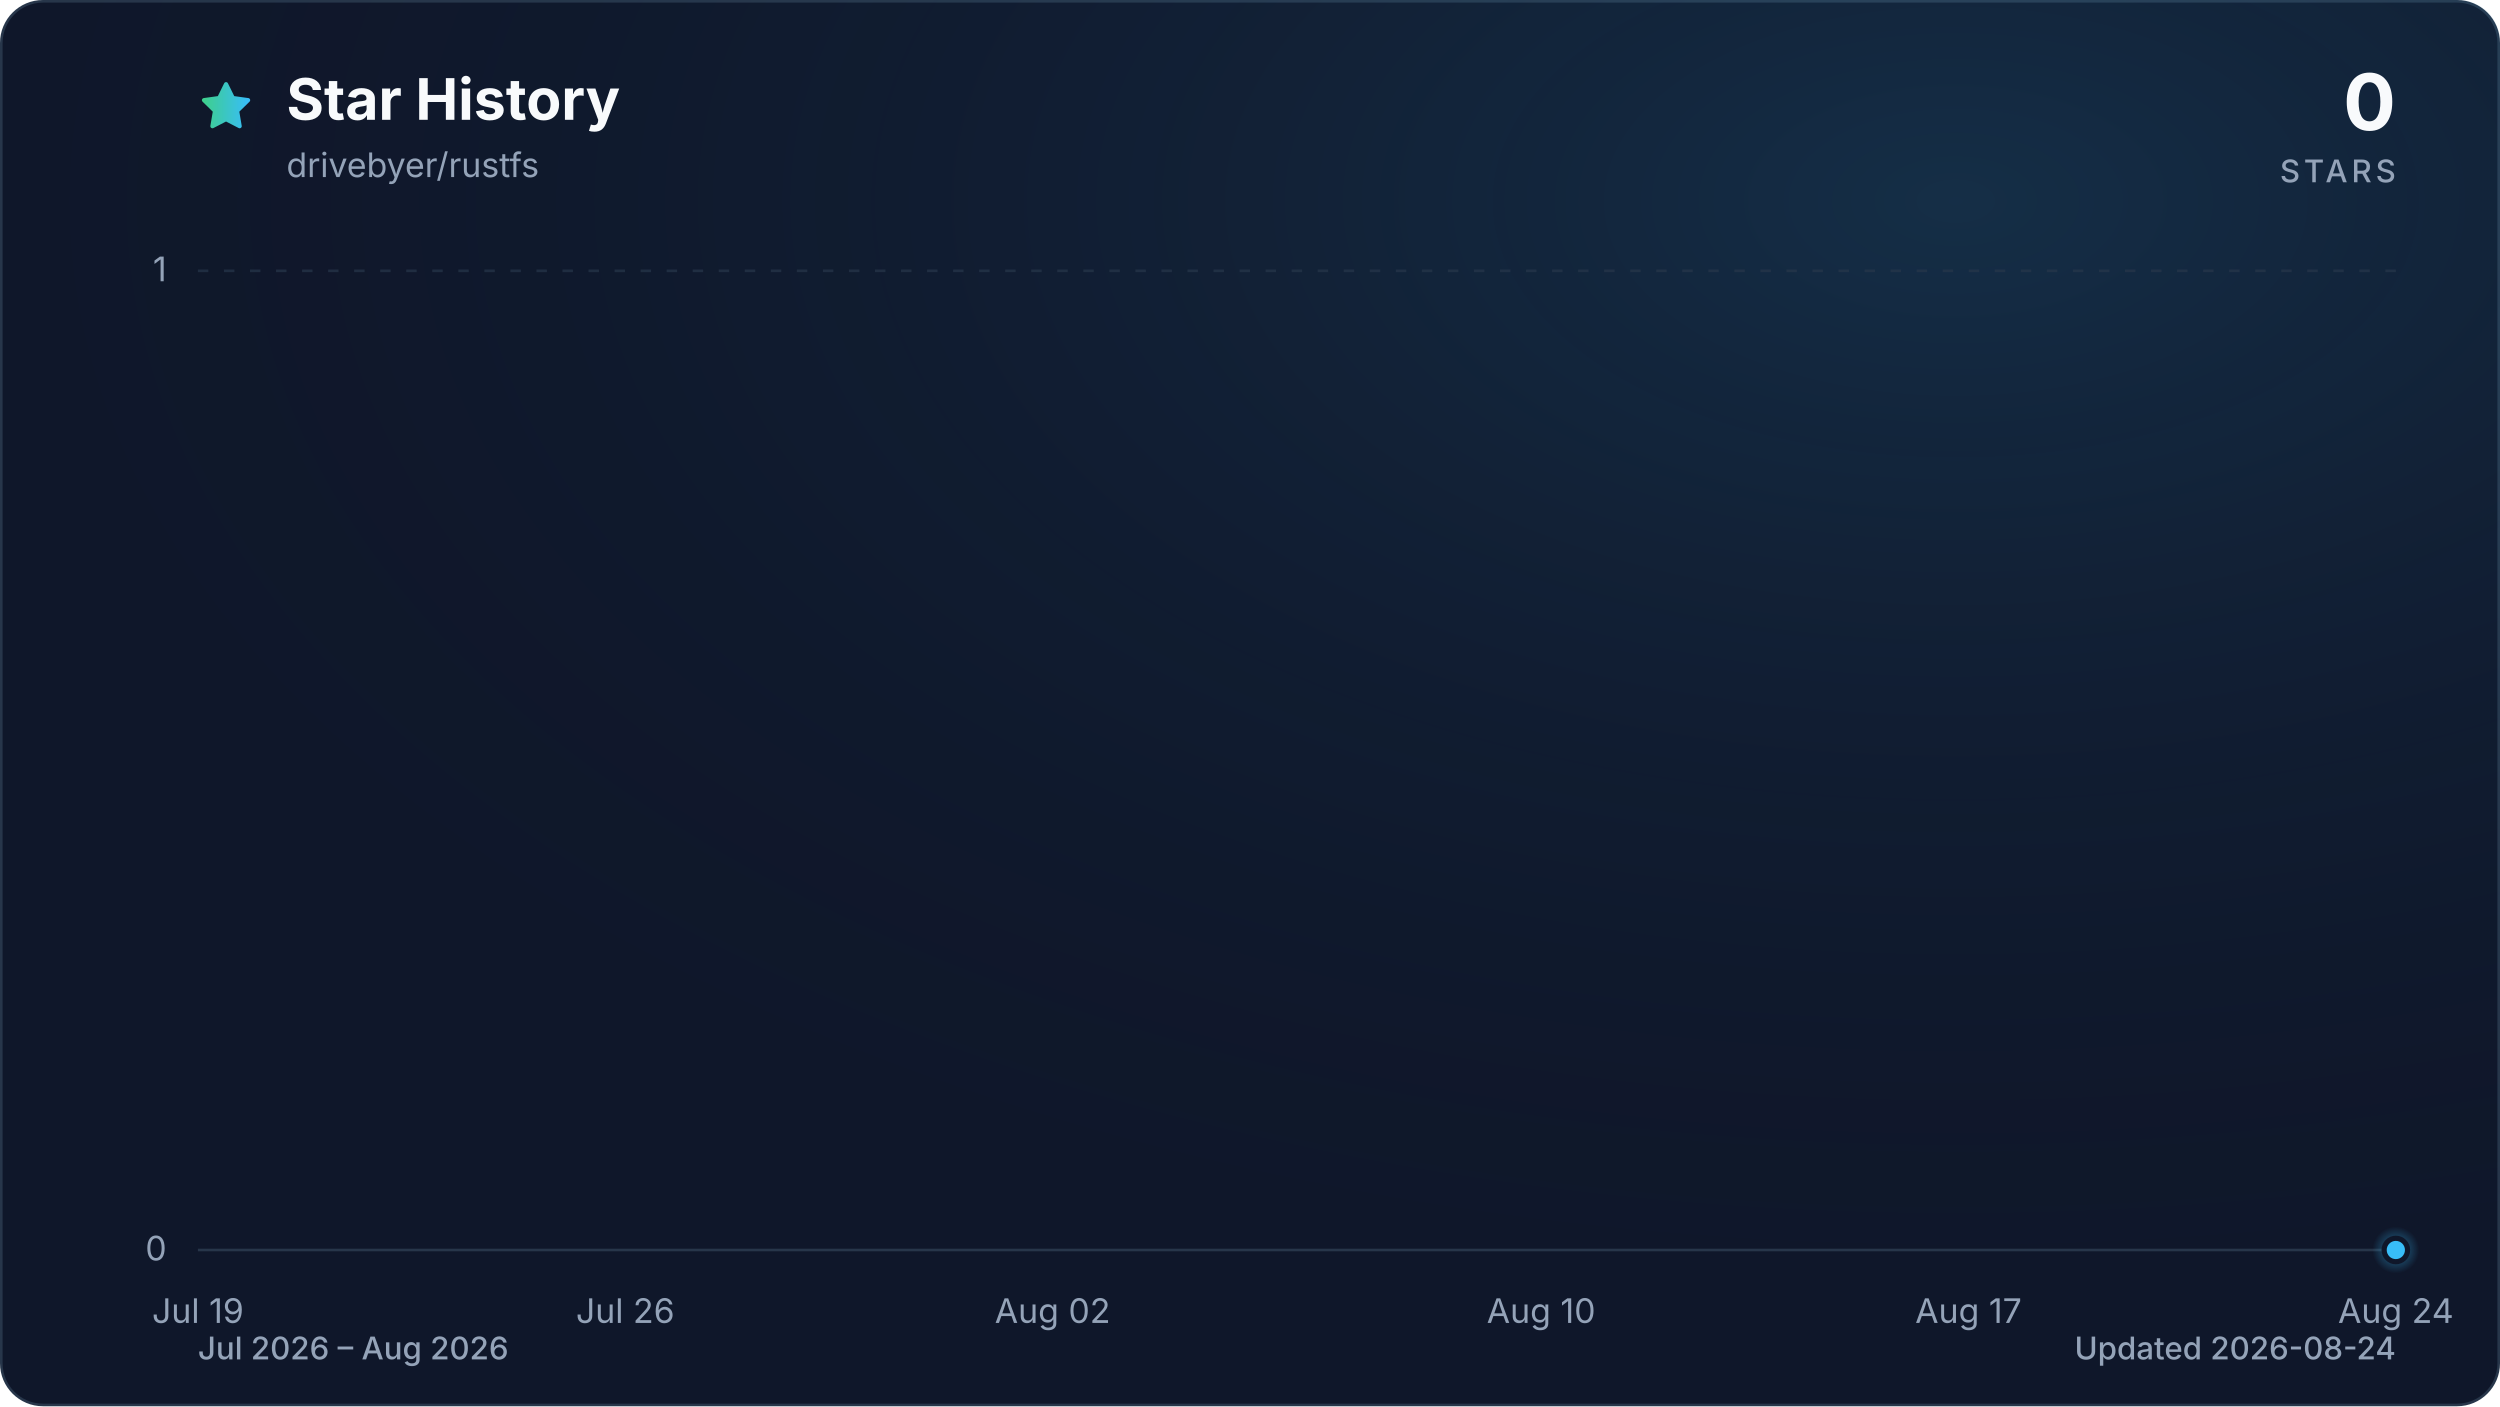
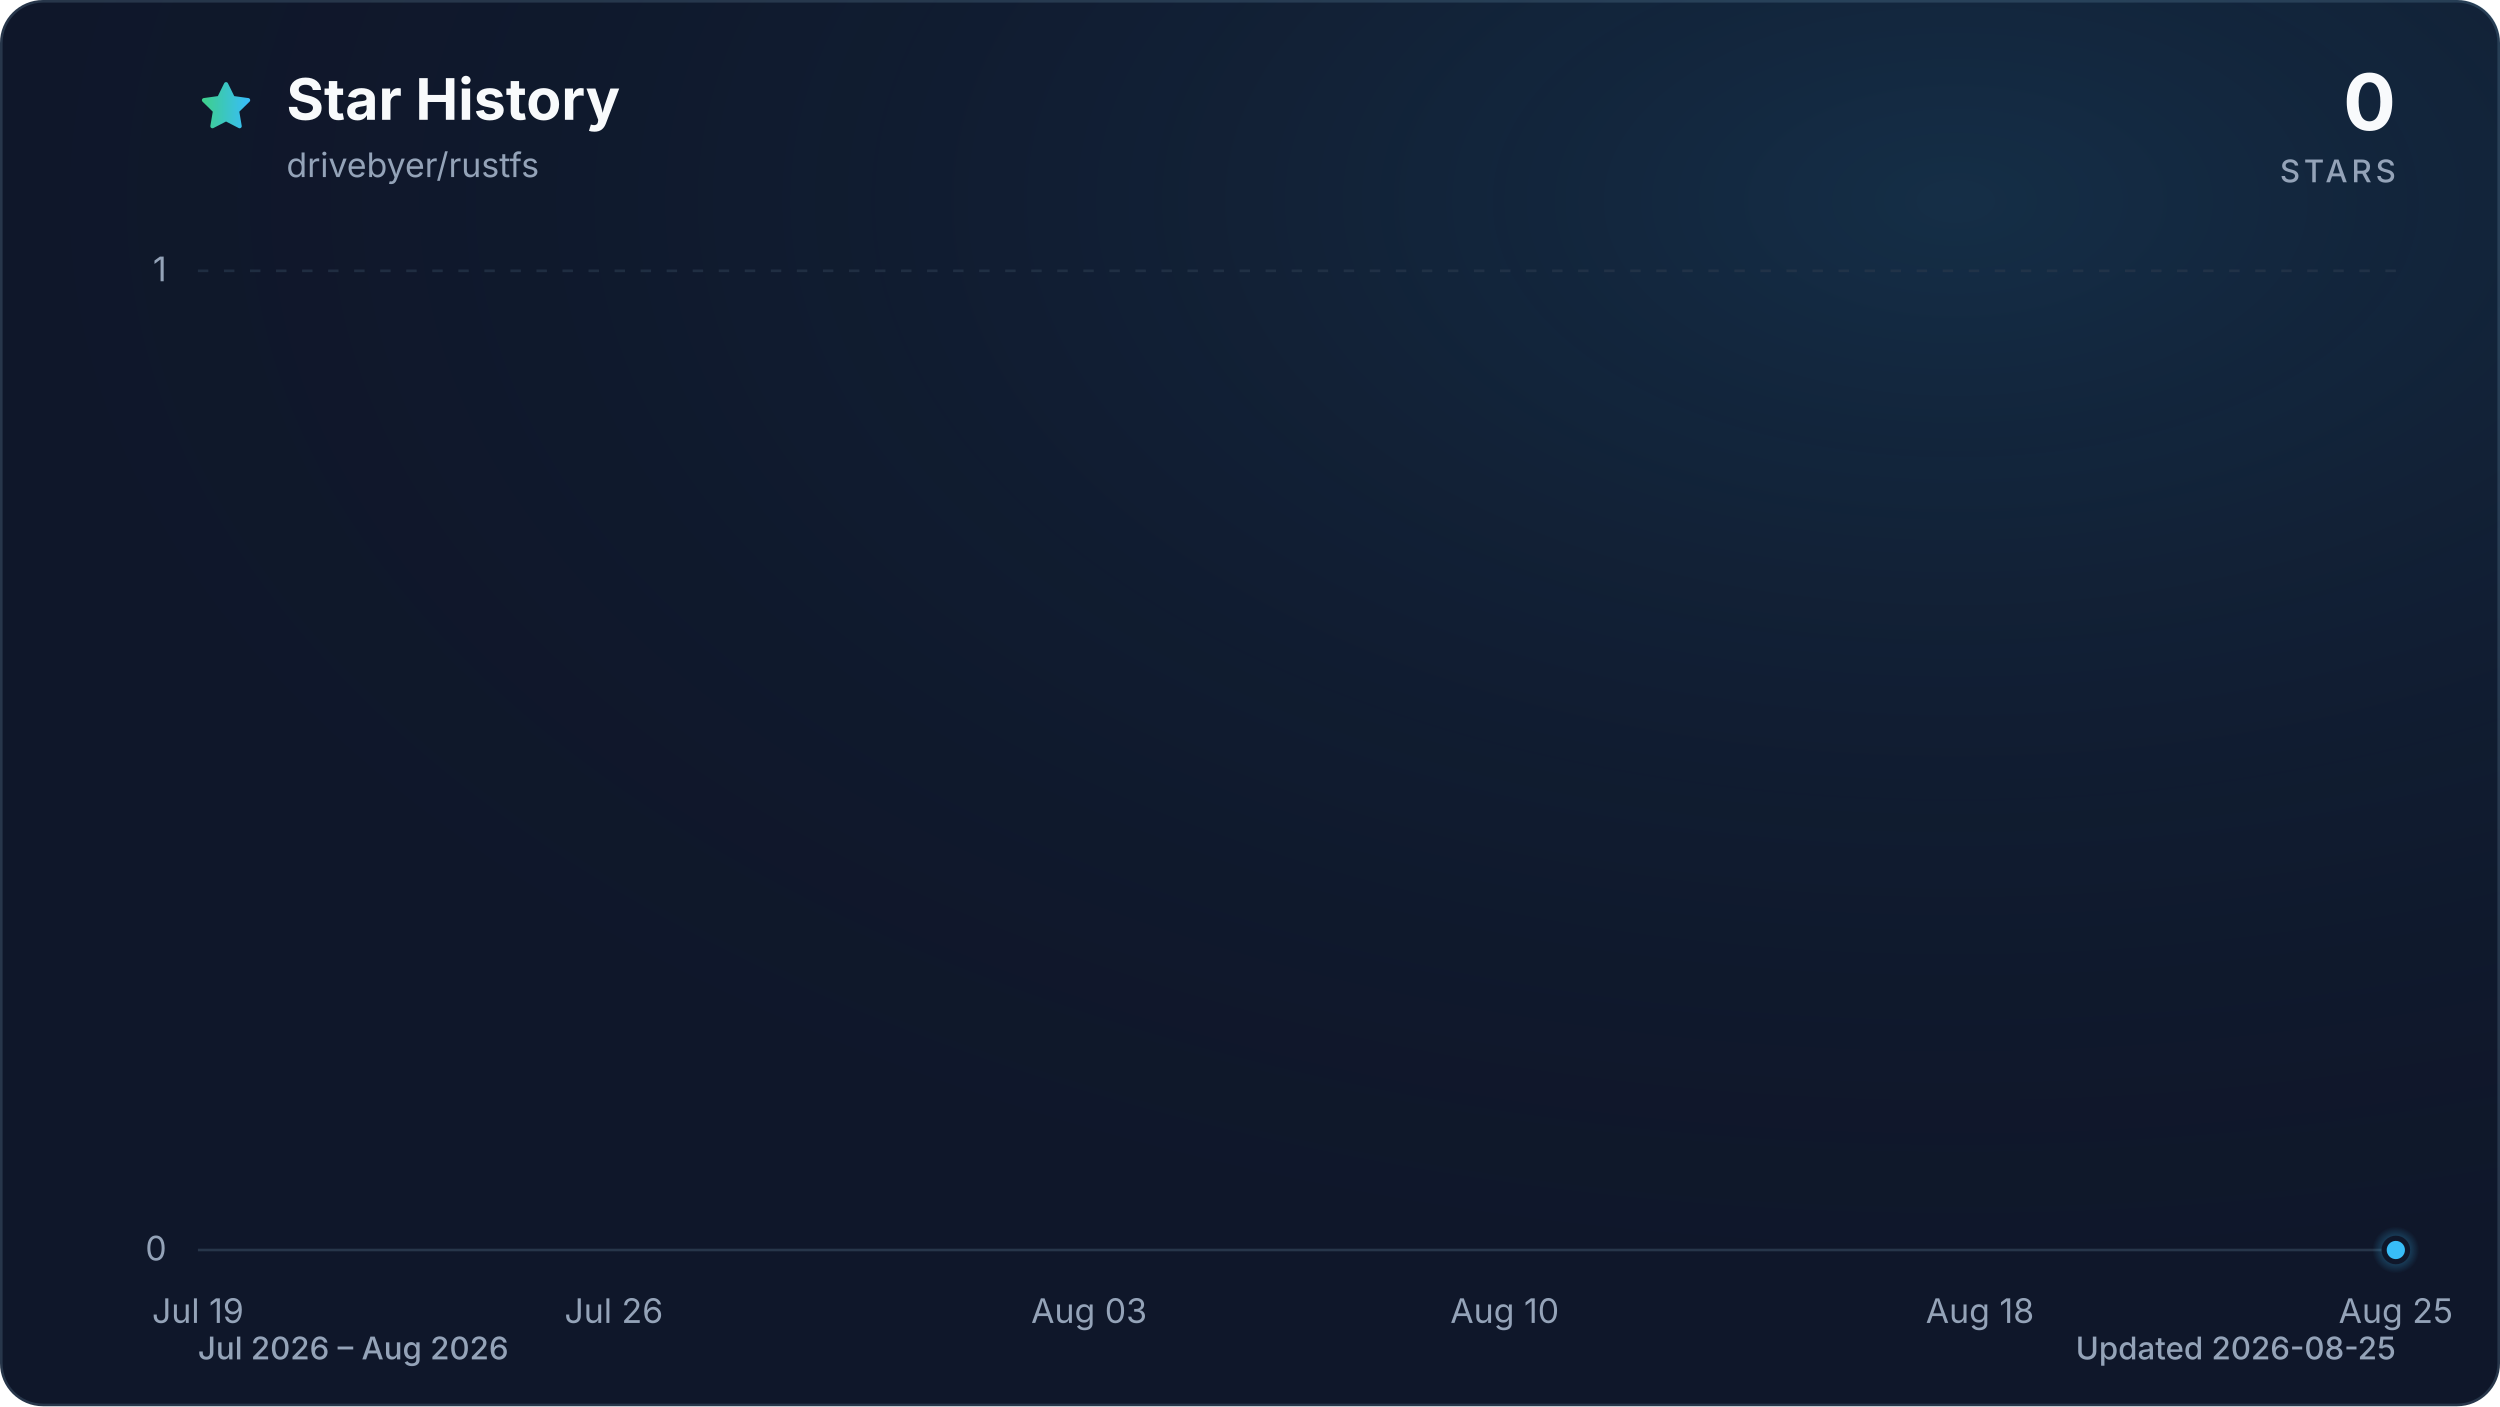
<svg xmlns="http://www.w3.org/2000/svg" viewBox="0 0 960 540" role="img" aria-labelledby="title description" data-style="gradient" data-variant="glow" data-animated="true">
  <defs>
    <linearGradient id="trend" x1="0" y1="0" x2="1" y2="0">
      <stop offset="0%" stop-color="#3ecf8e" />
      <stop offset="100%" stop-color="#38bdf8" />
    </linearGradient>
    <linearGradient id="area" x1="0" y1="0" x2="0" y2="1">
      <stop offset="0%" stop-color="#3ecf8e" stop-opacity="0.30" />
      <stop offset="55%" stop-color="#38bdf8" stop-opacity="0.10" />
      <stop offset="100%" stop-color="#38bdf8" stop-opacity="0.01" />
    </linearGradient>
    <radialGradient id="marker-halo" cx="50%" cy="50%" r="50%">
      <stop offset="0%" stop-color="#38bdf8" stop-opacity="0.55" />
      <stop offset="100%" stop-color="#38bdf8" stop-opacity="0" />
    </radialGradient>
    <radialGradient id="surface-glow" cx="78%" cy="14%" r="80%">
      <stop offset="0%" stop-color="#38bdf8" stop-opacity="0.14" />
      <stop offset="100%" stop-color="#0f172a" stop-opacity="0" />
    </radialGradient>
    <filter id="trend-glow" x="-20%" y="-20%" width="140%" height="140%">
      <feGaussianBlur stdDeviation="7" />
    </filter>
  </defs>
  <style>
.trend-enter{transform-box:fill-box;transform-origin:center;animation:trend-enter 520ms cubic-bezier(0.16,1,0.3,1)}
.marker-enter{transform-box:fill-box;transform-origin:center;animation:marker-enter 320ms cubic-bezier(0.16,1,0.3,1) 200ms both}
.marker-pulse{transform-box:fill-box;transform-origin:center;animation:marker-pulse 2.6s ease-out infinite}
@keyframes trend-enter{from{opacity:.35;transform:translateY(10px)}to{opacity:1;transform:translateY(0)}}
@keyframes marker-enter{from{opacity:0;transform:scale(.4)}to{opacity:1;transform:scale(1)}}
@keyframes marker-pulse{0%{opacity:.5;transform:scale(.7)}70%,100%{opacity:0;transform:scale(2.1)}}
@media (prefers-reduced-motion:reduce){.trend-enter,.marker-enter,.marker-pulse{animation:none!important}}
@media (prefers-reduced-motion:reduce){.marker-pulse{opacity:0}}
</style>
  <rect x="0.5" y="0.5" width="959" height="539" fill="#0f172a" stroke="#27364a" stroke-width="1" rx="16" />
  <rect width="960" height="540" fill="url(#surface-glow)" rx="16" />
  <path d="M12 2.6l2.9 5.9 6.5.9-4.7 4.6 1.1 6.5-5.8-3-5.8 3 1.1-6.5-4.7-4.6 6.5-.9L12 2.6Z" transform="translate(76 30) scale(.9)" fill="url(#trend)" stroke="url(#trend)" stroke-width="1.8" stroke-linejoin="round" aria-hidden="true" />
  <text x="110" y="46" fill="#f8fafc" font-family="ui-sans-serif, system-ui, -apple-system, BlinkMacSystemFont, 'Segoe UI', sans-serif" font-size="22" font-weight="700">Star History</text>
  <text x="110" y="68" fill="#94a3b8" font-family="ui-sans-serif, system-ui, -apple-system, BlinkMacSystemFont, 'Segoe UI', sans-serif" font-size="13">drivebyer/rustfs</text>
  <text x="920" y="50" fill="#f8fafc" font-family="ui-sans-serif, system-ui, -apple-system, BlinkMacSystemFont, 'Segoe UI', sans-serif" font-size="30" font-weight="700" text-anchor="end">0</text>
  <text x="920" y="70" fill="#94a3b8" font-family="ui-sans-serif, system-ui, -apple-system, BlinkMacSystemFont, 'Segoe UI', sans-serif" font-size="12" font-weight="500" letter-spacing="1.5" text-anchor="end">STARS</text>
  <line x1="76" y1="480.0" x2="920" y2="480.0" stroke="#27364a" stroke-width="1" stroke-dasharray="0" opacity="1" />
  <text x="64" y="484.0" fill="#94a3b8" font-family="ui-sans-serif, system-ui, -apple-system, BlinkMacSystemFont, 'Segoe UI', sans-serif" font-size="13" text-anchor="end">0</text>
  <line x1="76" y1="104.0" x2="920" y2="104.0" stroke="#27364a" stroke-width="1" stroke-dasharray="4 6" opacity="0.7" />
  <text x="64" y="108.0" fill="#94a3b8" font-family="ui-sans-serif, system-ui, -apple-system, BlinkMacSystemFont, 'Segoe UI', sans-serif" font-size="13" text-anchor="end">1</text>
  <text x="76.0" y="508" fill="#94a3b8" font-family="ui-sans-serif, system-ui, -apple-system, BlinkMacSystemFont, 'Segoe UI', sans-serif" font-size="13" text-anchor="middle">Jul 19</text>
-   <text x="240.1" y="508" fill="#94a3b8" font-family="ui-sans-serif, system-ui, -apple-system, BlinkMacSystemFont, 'Segoe UI', sans-serif" font-size="13" text-anchor="middle">Jul 26</text>
-   <text x="404.2" y="508" fill="#94a3b8" font-family="ui-sans-serif, system-ui, -apple-system, BlinkMacSystemFont, 'Segoe UI', sans-serif" font-size="13" text-anchor="middle">Aug 02</text>
-   <text x="591.8" y="508" fill="#94a3b8" font-family="ui-sans-serif, system-ui, -apple-system, BlinkMacSystemFont, 'Segoe UI', sans-serif" font-size="13" text-anchor="middle">Aug 10</text>
-   <text x="755.9" y="508" fill="#94a3b8" font-family="ui-sans-serif, system-ui, -apple-system, BlinkMacSystemFont, 'Segoe UI', sans-serif" font-size="13" text-anchor="middle">Aug 17</text>
-   <text x="920.0" y="508" fill="#94a3b8" font-family="ui-sans-serif, system-ui, -apple-system, BlinkMacSystemFont, 'Segoe UI', sans-serif" font-size="13" text-anchor="middle">Aug 24</text>
+   <text x="235.7" y="508" fill="#94a3b8" font-family="ui-sans-serif, system-ui, -apple-system, BlinkMacSystemFont, 'Segoe UI', sans-serif" font-size="13" text-anchor="middle">Jul 26</text>
+   <text x="418.2" y="508" fill="#94a3b8" font-family="ui-sans-serif, system-ui, -apple-system, BlinkMacSystemFont, 'Segoe UI', sans-serif" font-size="13" text-anchor="middle">Aug 03</text>
+   <text x="577.8" y="508" fill="#94a3b8" font-family="ui-sans-serif, system-ui, -apple-system, BlinkMacSystemFont, 'Segoe UI', sans-serif" font-size="13" text-anchor="middle">Aug 10</text>
+   <text x="760.3" y="508" fill="#94a3b8" font-family="ui-sans-serif, system-ui, -apple-system, BlinkMacSystemFont, 'Segoe UI', sans-serif" font-size="13" text-anchor="middle">Aug 18</text>
+   <text x="920.0" y="508" fill="#94a3b8" font-family="ui-sans-serif, system-ui, -apple-system, BlinkMacSystemFont, 'Segoe UI', sans-serif" font-size="13" text-anchor="middle">Aug 25</text>
  <g class="trend-enter">
-     <path d="M 76.0 480.0 C 83.8 480.0, 91.6 480.0, 99.4 480.0 C 107.3 480.0, 115.1 480.0, 122.9 480.0 C 130.7 480.0, 138.5 480.0, 146.3 480.0 C 154.1 480.0, 162.0 480.0, 169.8 480.0 C 177.6 480.0, 185.4 480.0, 193.2 480.0 C 201.0 480.0, 208.9 480.0, 216.7 480.0 C 224.5 480.0, 232.3 480.0, 240.1 480.0 C 247.9 480.0, 255.7 480.0, 263.6 480.0 C 271.4 480.0, 279.2 480.0, 287.0 480.0 C 294.8 480.0, 302.6 480.0, 310.4 480.0 C 318.3 480.0, 326.1 480.0, 333.9 480.0 C 341.7 480.0, 349.5 480.0, 357.3 480.0 C 365.1 480.0, 373.0 480.0, 380.8 480.0 C 388.6 480.0, 396.4 480.0, 404.2 480.0 C 412.0 480.0, 419.9 480.0, 427.7 480.0 C 435.5 480.0, 443.3 480.0, 451.1 480.0 C 458.9 480.0, 466.7 480.0, 474.6 480.0 C 482.4 480.0, 490.2 480.0, 498.0 480.0 C 505.8 480.0, 513.6 480.0, 521.4 480.0 C 529.3 480.0, 537.1 480.0, 544.9 480.0 C 552.7 480.0, 560.5 480.0, 568.3 480.0 C 576.1 480.0, 584.0 480.0, 591.8 480.0 C 599.6 480.0, 607.4 480.0, 615.2 480.0 C 623.0 480.0, 630.9 480.0, 638.7 480.0 C 646.5 480.0, 654.3 480.0, 662.1 480.0 C 669.9 480.0, 677.7 480.0, 685.6 480.0 C 693.4 480.0, 701.2 480.0, 709.0 480.0 C 716.8 480.0, 724.6 480.0, 732.4 480.0 C 740.3 480.0, 748.1 480.0, 755.9 480.0 C 763.7 480.0, 771.5 480.0, 779.3 480.0 C 787.1 480.0, 795.0 480.0, 802.8 480.0 C 810.6 480.0, 818.4 480.0, 826.2 480.0 C 834.0 480.0, 841.9 480.0, 849.7 480.0 C 857.5 480.0, 865.3 480.0, 873.1 480.0 C 880.9 480.0, 888.7 480.0, 896.6 480.0 C 904.4 480.0, 912.2 480.0, 920.0 480.0 L 920.0 480.0 L 76.0 480.0 Z" fill="url(#area)" />
-     <path d="M 76.0 480.0 C 83.8 480.0, 91.6 480.0, 99.4 480.0 C 107.3 480.0, 115.1 480.0, 122.9 480.0 C 130.7 480.0, 138.5 480.0, 146.3 480.0 C 154.1 480.0, 162.0 480.0, 169.8 480.0 C 177.6 480.0, 185.4 480.0, 193.2 480.0 C 201.0 480.0, 208.9 480.0, 216.7 480.0 C 224.5 480.0, 232.3 480.0, 240.1 480.0 C 247.9 480.0, 255.7 480.0, 263.6 480.0 C 271.4 480.0, 279.2 480.0, 287.0 480.0 C 294.8 480.0, 302.6 480.0, 310.4 480.0 C 318.3 480.0, 326.1 480.0, 333.9 480.0 C 341.7 480.0, 349.5 480.0, 357.3 480.0 C 365.1 480.0, 373.0 480.0, 380.8 480.0 C 388.6 480.0, 396.4 480.0, 404.2 480.0 C 412.0 480.0, 419.9 480.0, 427.7 480.0 C 435.5 480.0, 443.3 480.0, 451.1 480.0 C 458.9 480.0, 466.7 480.0, 474.6 480.0 C 482.4 480.0, 490.2 480.0, 498.0 480.0 C 505.8 480.0, 513.6 480.0, 521.4 480.0 C 529.3 480.0, 537.1 480.0, 544.9 480.0 C 552.7 480.0, 560.5 480.0, 568.3 480.0 C 576.1 480.0, 584.0 480.0, 591.8 480.0 C 599.6 480.0, 607.4 480.0, 615.2 480.0 C 623.0 480.0, 630.9 480.0, 638.7 480.0 C 646.5 480.0, 654.3 480.0, 662.1 480.0 C 669.9 480.0, 677.7 480.0, 685.6 480.0 C 693.4 480.0, 701.2 480.0, 709.0 480.0 C 716.8 480.0, 724.6 480.0, 732.4 480.0 C 740.3 480.0, 748.1 480.0, 755.9 480.0 C 763.7 480.0, 771.5 480.0, 779.3 480.0 C 787.1 480.0, 795.0 480.0, 802.8 480.0 C 810.6 480.0, 818.4 480.0, 826.2 480.0 C 834.0 480.0, 841.9 480.0, 849.7 480.0 C 857.5 480.0, 865.3 480.0, 873.1 480.0 C 880.9 480.0, 888.7 480.0, 896.6 480.0 C 904.4 480.0, 912.2 480.0, 920.0 480.0" fill="none" stroke="url(#trend)" stroke-width="12" stroke-linecap="round" stroke-linejoin="round" opacity="0.16" filter="url(#trend-glow)" />
-     <path d="M 76.0 480.0 C 83.8 480.0, 91.6 480.0, 99.4 480.0 C 107.3 480.0, 115.1 480.0, 122.9 480.0 C 130.7 480.0, 138.5 480.0, 146.3 480.0 C 154.1 480.0, 162.0 480.0, 169.8 480.0 C 177.6 480.0, 185.4 480.0, 193.2 480.0 C 201.0 480.0, 208.9 480.0, 216.7 480.0 C 224.5 480.0, 232.3 480.0, 240.1 480.0 C 247.9 480.0, 255.7 480.0, 263.6 480.0 C 271.4 480.0, 279.2 480.0, 287.0 480.0 C 294.8 480.0, 302.6 480.0, 310.4 480.0 C 318.3 480.0, 326.1 480.0, 333.9 480.0 C 341.7 480.0, 349.5 480.0, 357.3 480.0 C 365.1 480.0, 373.0 480.0, 380.8 480.0 C 388.6 480.0, 396.4 480.0, 404.2 480.0 C 412.0 480.0, 419.9 480.0, 427.7 480.0 C 435.5 480.0, 443.3 480.0, 451.1 480.0 C 458.9 480.0, 466.7 480.0, 474.6 480.0 C 482.4 480.0, 490.2 480.0, 498.0 480.0 C 505.8 480.0, 513.6 480.0, 521.4 480.0 C 529.3 480.0, 537.1 480.0, 544.9 480.0 C 552.7 480.0, 560.5 480.0, 568.3 480.0 C 576.1 480.0, 584.0 480.0, 591.8 480.0 C 599.6 480.0, 607.4 480.0, 615.2 480.0 C 623.0 480.0, 630.9 480.0, 638.7 480.0 C 646.5 480.0, 654.3 480.0, 662.1 480.0 C 669.9 480.0, 677.7 480.0, 685.6 480.0 C 693.4 480.0, 701.2 480.0, 709.0 480.0 C 716.8 480.0, 724.6 480.0, 732.4 480.0 C 740.3 480.0, 748.1 480.0, 755.9 480.0 C 763.7 480.0, 771.5 480.0, 779.3 480.0 C 787.1 480.0, 795.0 480.0, 802.8 480.0 C 810.6 480.0, 818.4 480.0, 826.2 480.0 C 834.0 480.0, 841.9 480.0, 849.7 480.0 C 857.5 480.0, 865.3 480.0, 873.1 480.0 C 880.9 480.0, 888.7 480.0, 896.6 480.0 C 904.4 480.0, 912.2 480.0, 920.0 480.0" fill="none" stroke="url(#trend)" stroke-width="3" stroke-linecap="round" stroke-linejoin="round" />
+     <path d="M 76.0 480.0 C 83.6 480.0, 91.2 480.0, 98.8 480.0 C 106.4 480.0, 114.0 480.0, 121.6 480.0 C 129.2 480.0, 136.8 480.0, 144.4 480.0 C 152.0 480.0, 159.6 480.0, 167.2 480.0 C 174.8 480.0, 182.5 480.0, 190.1 480.0 C 197.7 480.0, 205.3 480.0, 212.9 480.0 C 220.5 480.0, 228.1 480.0, 235.7 480.0 C 243.3 480.0, 250.9 480.0, 258.5 480.0 C 266.1 480.0, 273.7 480.0, 281.3 480.0 C 288.9 480.0, 296.5 480.0, 304.1 480.0 C 311.7 480.0, 319.3 480.0, 326.9 480.0 C 334.5 480.0, 342.1 480.0, 349.7 480.0 C 357.3 480.0, 364.9 480.0, 372.5 480.0 C 380.1 480.0, 387.7 480.0, 395.4 480.0 C 403.0 480.0, 410.6 480.0, 418.2 480.0 C 425.8 480.0, 433.4 480.0, 441.0 480.0 C 448.6 480.0, 456.2 480.0, 463.8 480.0 C 471.4 480.0, 479.0 480.0, 486.6 480.0 C 494.2 480.0, 501.8 480.0, 509.4 480.0 C 517.0 480.0, 524.6 480.0, 532.2 480.0 C 539.8 480.0, 547.4 480.0, 555.0 480.0 C 562.6 480.0, 570.2 480.0, 577.8 480.0 C 585.4 480.0, 593.0 480.0, 600.6 480.0 C 608.3 480.0, 615.9 480.0, 623.5 480.0 C 631.1 480.0, 638.7 480.0, 646.3 480.0 C 653.9 480.0, 661.5 480.0, 669.1 480.0 C 676.7 480.0, 684.3 480.0, 691.9 480.0 C 699.5 480.0, 707.1 480.0, 714.7 480.0 C 722.3 480.0, 729.9 480.0, 737.5 480.0 C 745.1 480.0, 752.7 480.0, 760.3 480.0 C 767.9 480.0, 775.5 480.0, 783.1 480.0 C 790.7 480.0, 798.3 480.0, 805.9 480.0 C 813.5 480.0, 821.2 480.0, 828.8 480.0 C 836.4 480.0, 844.0 480.0, 851.6 480.0 C 859.2 480.0, 866.8 480.0, 874.4 480.0 C 882.0 480.0, 889.6 480.0, 897.2 480.0 C 904.8 480.0, 912.4 480.0, 920.0 480.0 L 920.0 480.0 L 76.0 480.0 Z" fill="url(#area)" />
+     <path d="M 76.0 480.0 C 83.6 480.0, 91.2 480.0, 98.8 480.0 C 106.4 480.0, 114.0 480.0, 121.6 480.0 C 129.2 480.0, 136.8 480.0, 144.4 480.0 C 152.0 480.0, 159.6 480.0, 167.2 480.0 C 174.8 480.0, 182.5 480.0, 190.1 480.0 C 197.7 480.0, 205.3 480.0, 212.9 480.0 C 220.5 480.0, 228.1 480.0, 235.7 480.0 C 243.3 480.0, 250.9 480.0, 258.5 480.0 C 266.1 480.0, 273.7 480.0, 281.3 480.0 C 288.9 480.0, 296.5 480.0, 304.1 480.0 C 311.7 480.0, 319.3 480.0, 326.9 480.0 C 334.5 480.0, 342.1 480.0, 349.7 480.0 C 357.3 480.0, 364.9 480.0, 372.5 480.0 C 380.1 480.0, 387.7 480.0, 395.4 480.0 C 403.0 480.0, 410.6 480.0, 418.2 480.0 C 425.8 480.0, 433.4 480.0, 441.0 480.0 C 448.6 480.0, 456.2 480.0, 463.8 480.0 C 471.4 480.0, 479.0 480.0, 486.6 480.0 C 494.2 480.0, 501.8 480.0, 509.4 480.0 C 517.0 480.0, 524.6 480.0, 532.2 480.0 C 539.8 480.0, 547.4 480.0, 555.0 480.0 C 562.6 480.0, 570.2 480.0, 577.8 480.0 C 585.4 480.0, 593.0 480.0, 600.6 480.0 C 608.3 480.0, 615.9 480.0, 623.5 480.0 C 631.1 480.0, 638.7 480.0, 646.3 480.0 C 653.9 480.0, 661.5 480.0, 669.1 480.0 C 676.7 480.0, 684.3 480.0, 691.9 480.0 C 699.5 480.0, 707.1 480.0, 714.7 480.0 C 722.3 480.0, 729.9 480.0, 737.5 480.0 C 745.1 480.0, 752.7 480.0, 760.3 480.0 C 767.9 480.0, 775.5 480.0, 783.1 480.0 C 790.7 480.0, 798.3 480.0, 805.9 480.0 C 813.5 480.0, 821.2 480.0, 828.8 480.0 C 836.4 480.0, 844.0 480.0, 851.6 480.0 C 859.2 480.0, 866.8 480.0, 874.4 480.0 C 882.0 480.0, 889.6 480.0, 897.2 480.0 C 904.8 480.0, 912.4 480.0, 920.0 480.0" fill="none" stroke="url(#trend)" stroke-width="12" stroke-linecap="round" stroke-linejoin="round" opacity="0.16" filter="url(#trend-glow)" />
+     <path d="M 76.0 480.0 C 83.6 480.0, 91.2 480.0, 98.8 480.0 C 106.4 480.0, 114.0 480.0, 121.6 480.0 C 129.2 480.0, 136.8 480.0, 144.4 480.0 C 152.0 480.0, 159.6 480.0, 167.2 480.0 C 174.8 480.0, 182.5 480.0, 190.1 480.0 C 197.7 480.0, 205.3 480.0, 212.9 480.0 C 220.5 480.0, 228.1 480.0, 235.7 480.0 C 243.3 480.0, 250.9 480.0, 258.5 480.0 C 266.1 480.0, 273.7 480.0, 281.3 480.0 C 288.9 480.0, 296.5 480.0, 304.1 480.0 C 311.7 480.0, 319.3 480.0, 326.9 480.0 C 334.5 480.0, 342.1 480.0, 349.7 480.0 C 357.3 480.0, 364.9 480.0, 372.5 480.0 C 380.1 480.0, 387.7 480.0, 395.4 480.0 C 403.0 480.0, 410.6 480.0, 418.2 480.0 C 425.8 480.0, 433.4 480.0, 441.0 480.0 C 448.6 480.0, 456.2 480.0, 463.8 480.0 C 471.4 480.0, 479.0 480.0, 486.6 480.0 C 494.2 480.0, 501.8 480.0, 509.4 480.0 C 517.0 480.0, 524.6 480.0, 532.2 480.0 C 539.8 480.0, 547.4 480.0, 555.0 480.0 C 562.6 480.0, 570.2 480.0, 577.8 480.0 C 585.4 480.0, 593.0 480.0, 600.6 480.0 C 608.3 480.0, 615.9 480.0, 623.5 480.0 C 631.1 480.0, 638.7 480.0, 646.3 480.0 C 653.9 480.0, 661.5 480.0, 669.1 480.0 C 676.7 480.0, 684.3 480.0, 691.9 480.0 C 699.5 480.0, 707.1 480.0, 714.7 480.0 C 722.3 480.0, 729.9 480.0, 737.5 480.0 C 745.1 480.0, 752.7 480.0, 760.3 480.0 C 767.9 480.0, 775.5 480.0, 783.1 480.0 C 790.7 480.0, 798.3 480.0, 805.9 480.0 C 813.5 480.0, 821.2 480.0, 828.8 480.0 C 836.4 480.0, 844.0 480.0, 851.6 480.0 C 859.2 480.0, 866.8 480.0, 874.4 480.0 C 882.0 480.0, 889.6 480.0, 897.2 480.0 C 904.8 480.0, 912.4 480.0, 920.0 480.0" fill="none" stroke="url(#trend)" stroke-width="3" stroke-linecap="round" stroke-linejoin="round" />
  </g>
  <g class="marker-enter">
    <circle class="marker-pulse" cx="920.0" cy="480.0" r="9" fill="url(#marker-halo)" />
    <circle cx="920.0" cy="480.0" r="4.5" fill="#38bdf8" stroke="#0f172a" stroke-width="2" />
  </g>
  <text x="76" y="522" fill="#94a3b8" font-family="ui-sans-serif, system-ui, -apple-system, BlinkMacSystemFont, 'Segoe UI', sans-serif" font-size="12" font-weight="500">Jul 2026 – Aug 2026</text>
-   <text x="920" y="522" fill="#94a3b8" font-family="ui-sans-serif, system-ui, -apple-system, BlinkMacSystemFont, 'Segoe UI', sans-serif" font-size="12" font-weight="500" text-anchor="end">Updated 2026-08-24</text>
+   <text x="920" y="522" fill="#94a3b8" font-family="ui-sans-serif, system-ui, -apple-system, BlinkMacSystemFont, 'Segoe UI', sans-serif" font-size="12" font-weight="500" text-anchor="end">Updated 2026-08-25</text>
</svg>
